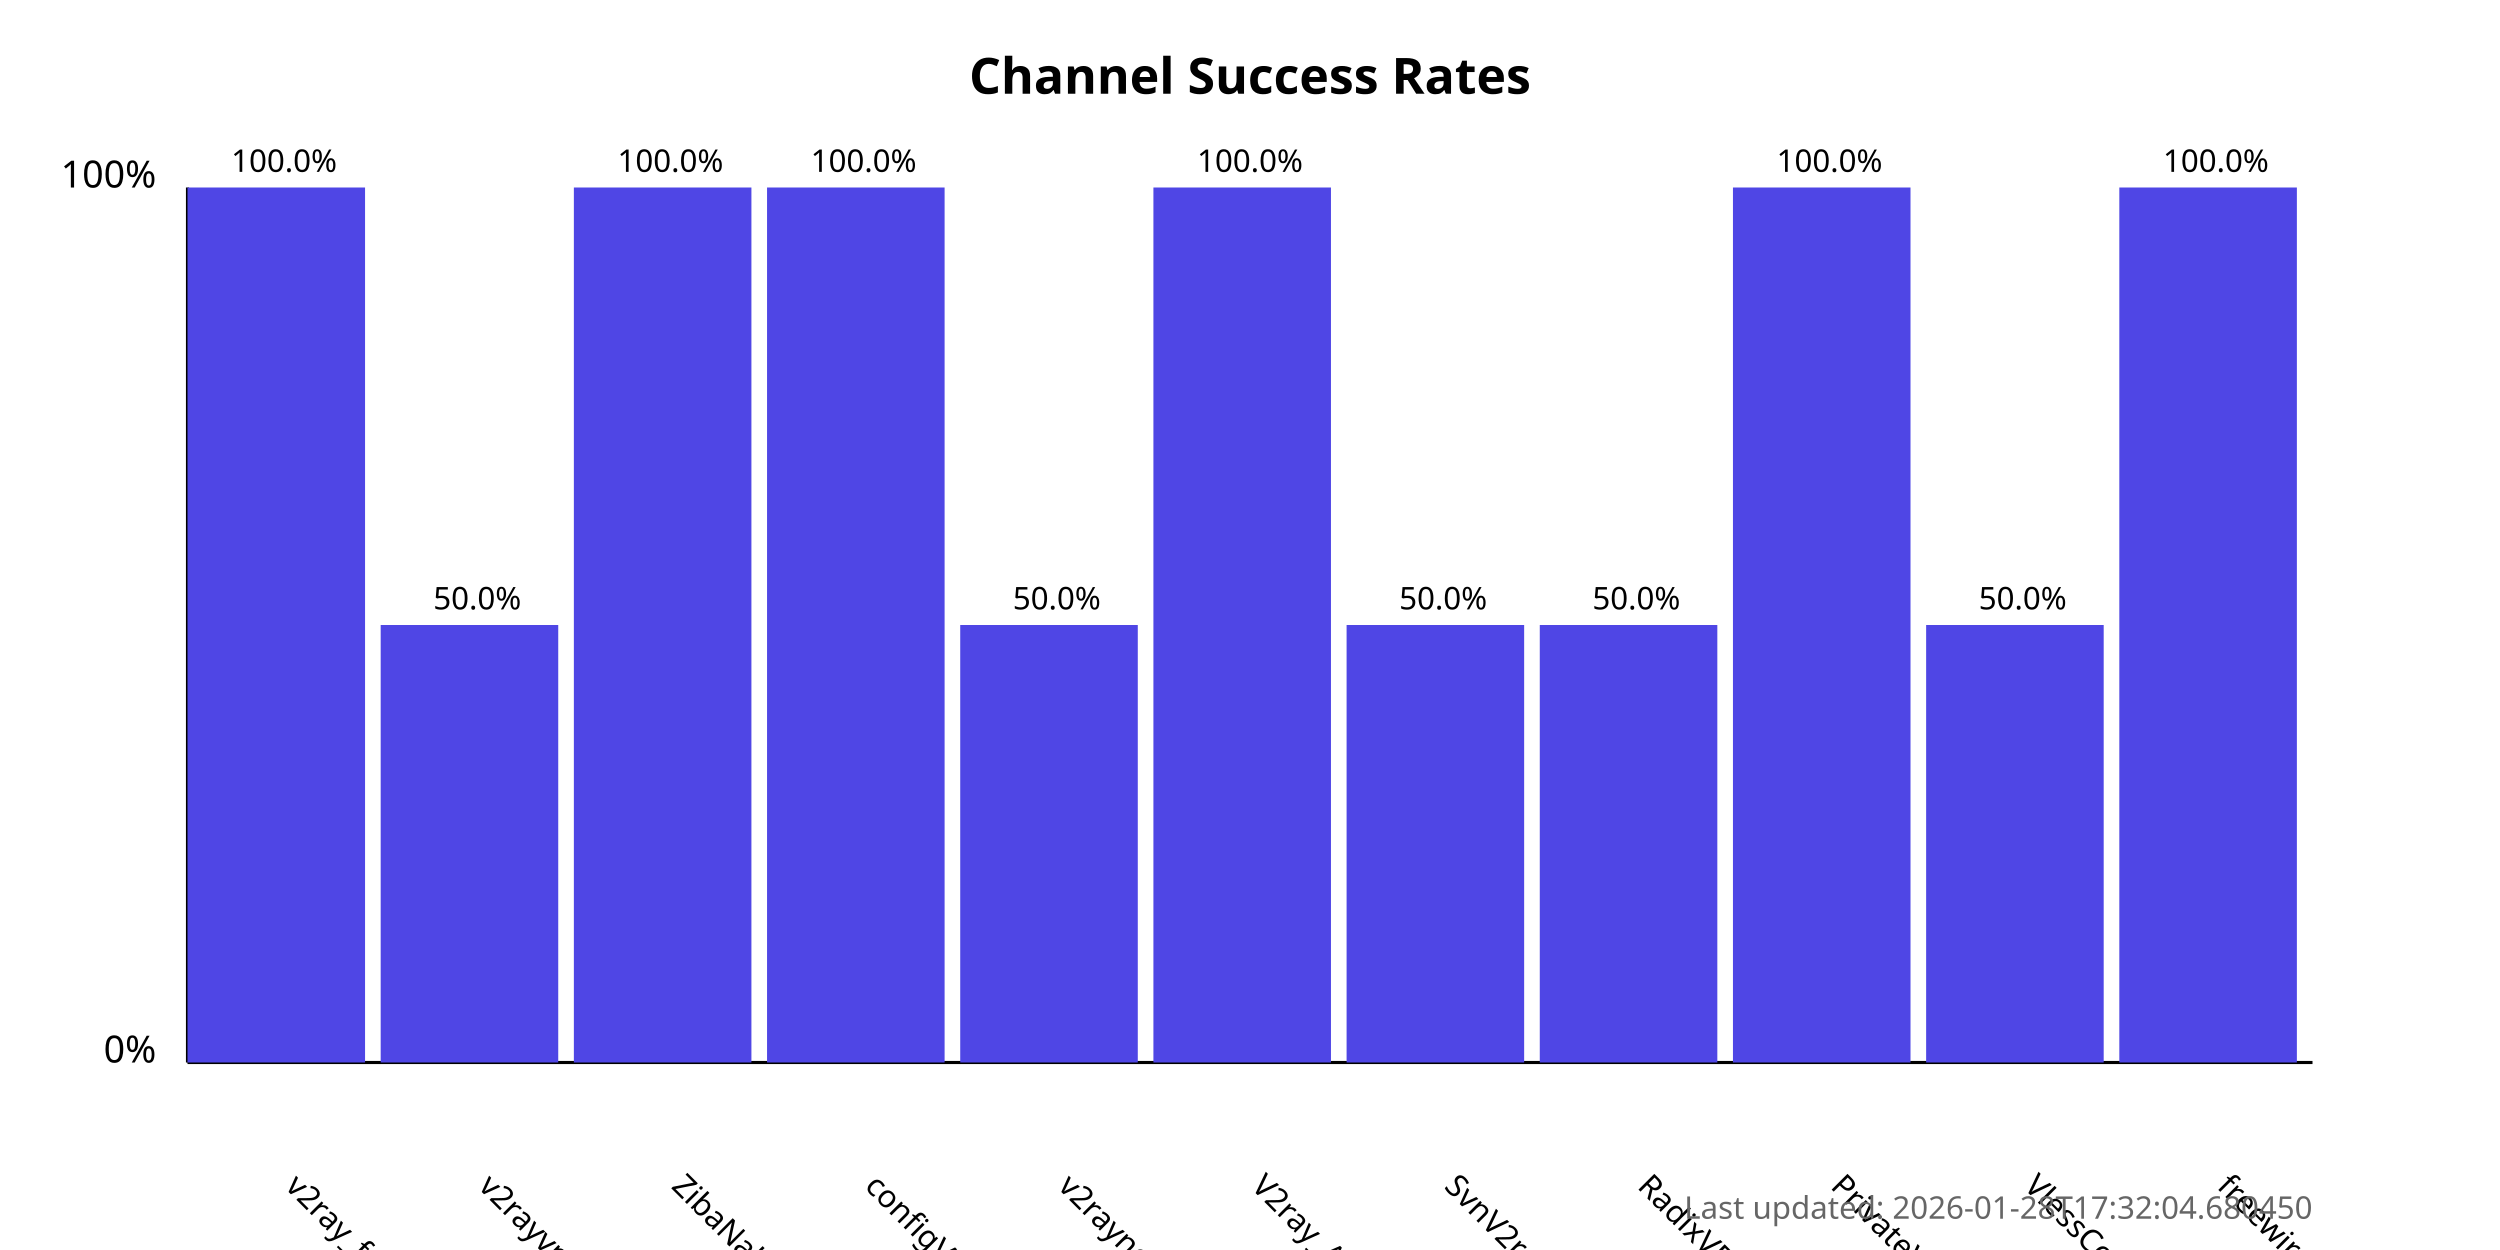
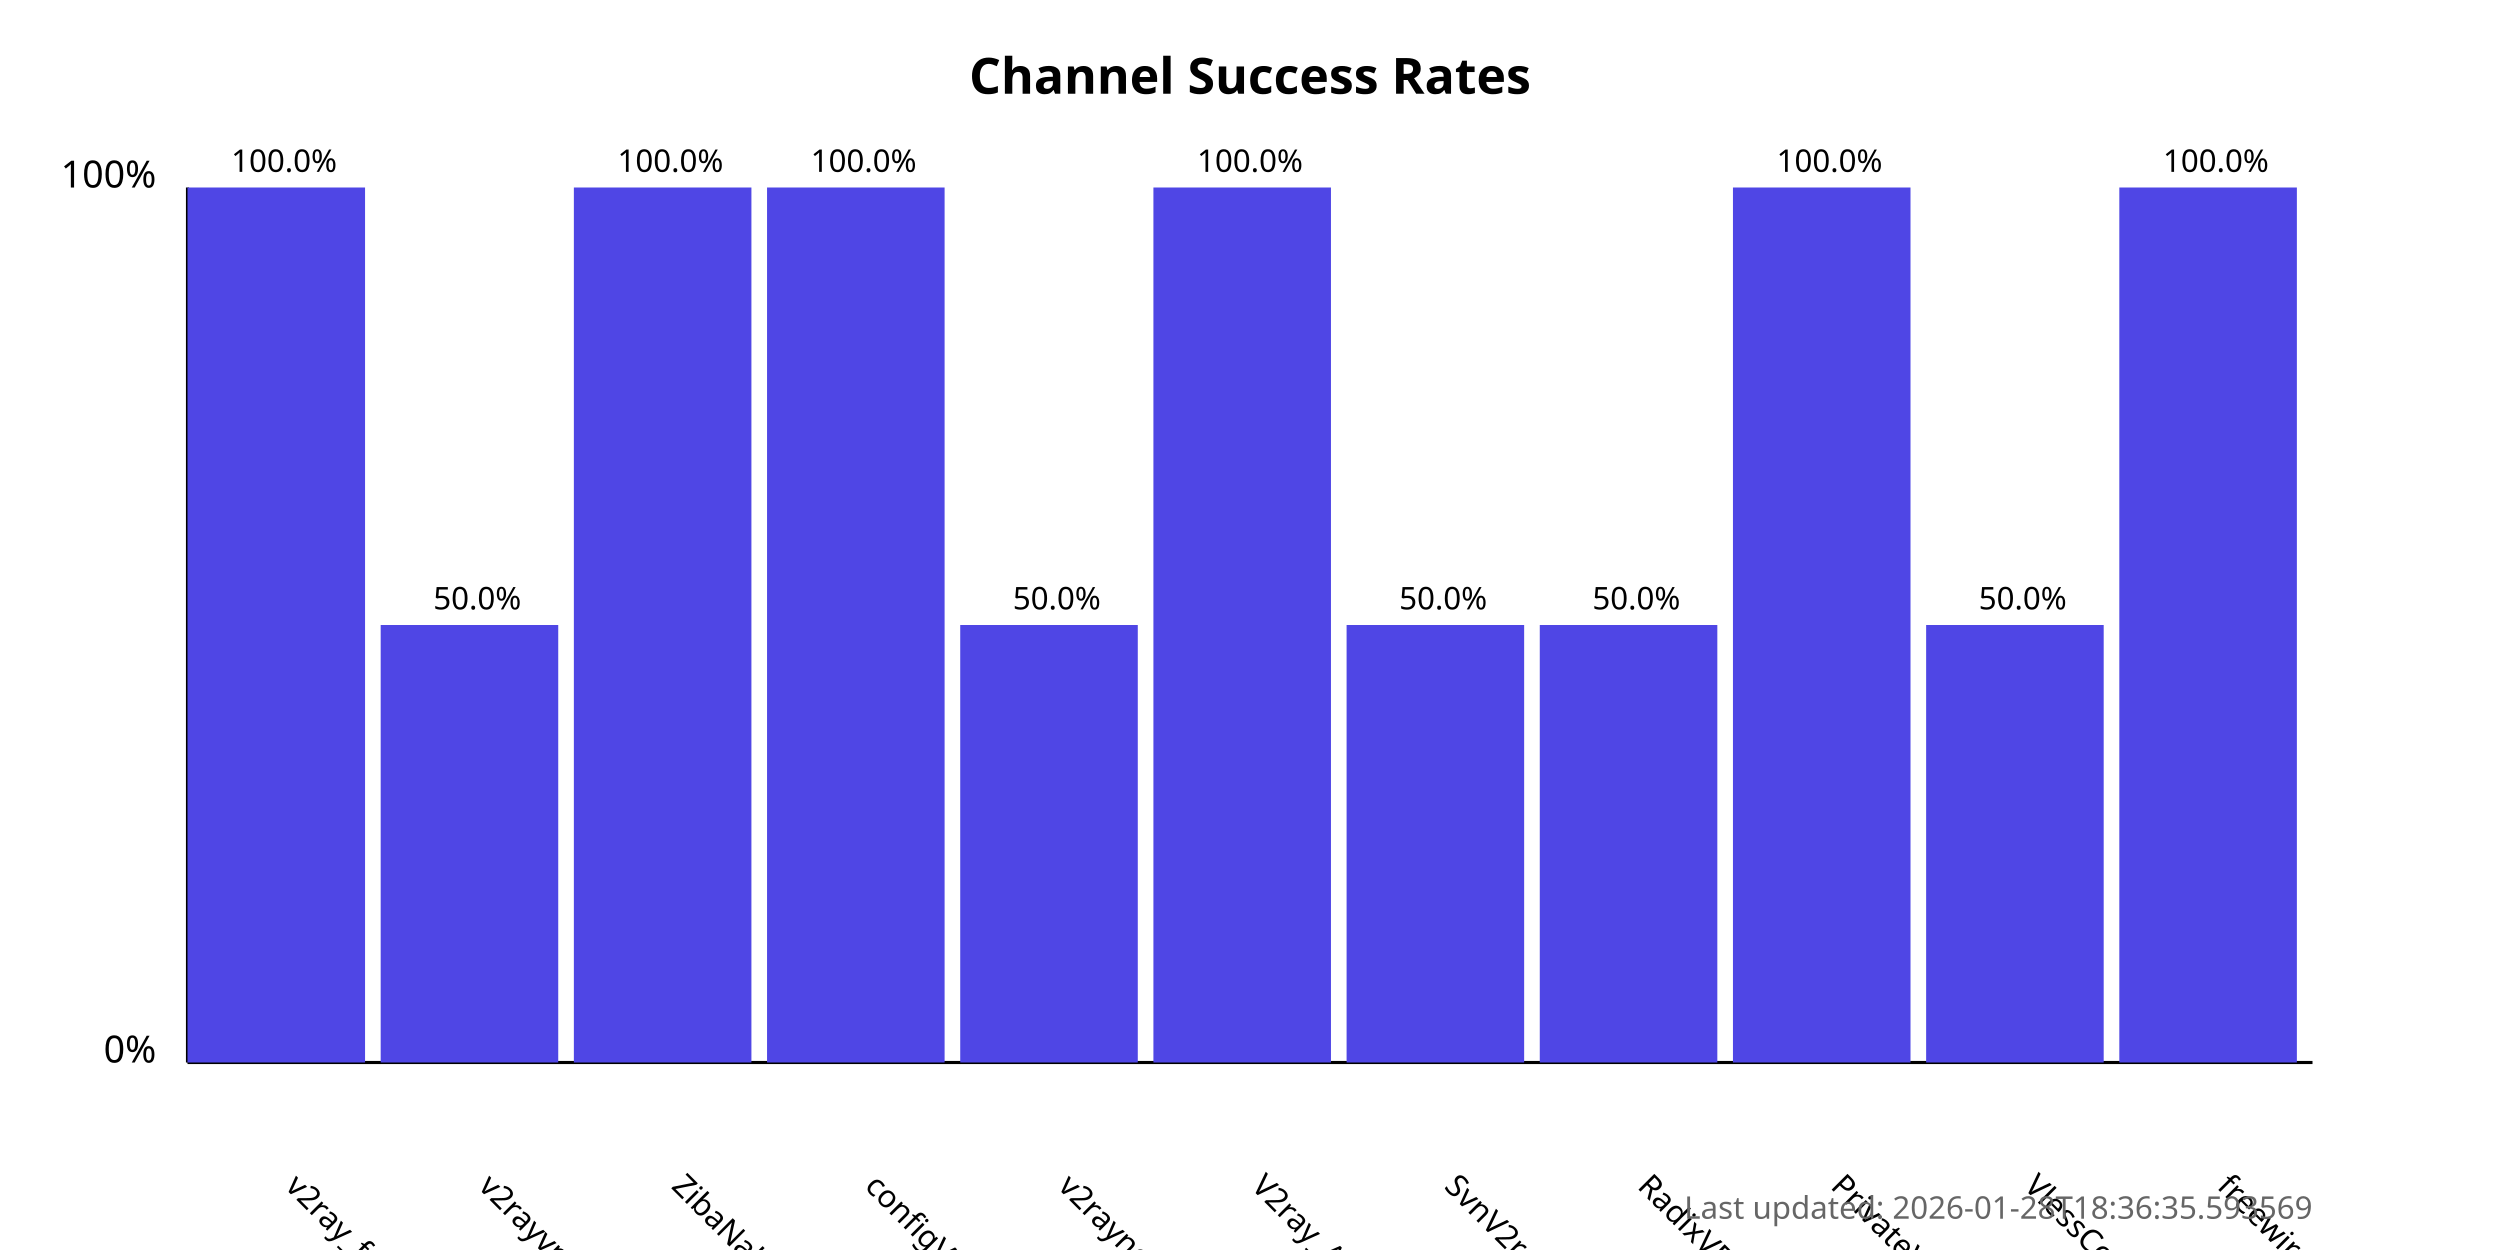
<svg xmlns="http://www.w3.org/2000/svg" width="800" height="400">
  <style>
            .chart-title { font: bold 16px sans-serif; }
            .axis-label { font: 12px sans-serif; }
            .tick-label { font: 10px sans-serif; }
            .bar { fill: #4f46e5; }
            .bar:hover { fill: #6366f1; }
            .timestamp { font: 10px sans-serif; fill: #666; }
        </style>
  <text x="400.0" y="30" text-anchor="middle" class="chart-title">
            Channel Success Rates
        </text>
  <line x1="60" y1="340" x2="60" y2="60" stroke="black" stroke-width="1" />
  <line x1="60" y1="340" x2="740" y2="340" stroke="black" stroke-width="1" />
  <text x="50" y="340" text-anchor="end" class="axis-label">0%</text>
  <text x="50" y="60" text-anchor="end" class="axis-label">100%</text>
  <g>
    <rect x="60" y="60.0" width="56.818" height="280.0" class="bar" />
    <text x="90.909" y="380" transform="rotate(45, 90.90909, 380)" text-anchor="start" class="tick-label">
                v2ray_free_conf
            </text>
    <text x="90.909" y="55.0" text-anchor="middle" class="tick-label">
                100.0%
            </text>
  </g>
  <g>
    <rect x="121.818" y="200.0" width="56.818" height="140.0" class="bar" />
    <text x="152.727" y="380" transform="rotate(45, 152.7273, 380)" text-anchor="start" class="tick-label">
                v2rayvpno
            </text>
    <text x="152.727" y="195.0" text-anchor="middle" class="tick-label">
                50.0%
            </text>
  </g>
  <g>
    <rect x="183.636" y="60.0" width="56.818" height="280.0" class="bar" />
    <text x="214.545" y="380" transform="rotate(45, 214.5455, 380)" text-anchor="start" class="tick-label">
                ZibaNabz
            </text>
    <text x="214.545" y="55.0" text-anchor="middle" class="tick-label">
                100.0%
            </text>
  </g>
  <g>
    <rect x="245.455" y="60.0" width="56.818" height="280.0" class="bar" />
    <text x="276.364" y="380" transform="rotate(45, 276.3636, 380)" text-anchor="start" class="tick-label">
                configV2rayForFree
            </text>
    <text x="276.364" y="55.0" text-anchor="middle" class="tick-label">
                100.0%
            </text>
  </g>
  <g>
    <rect x="307.273" y="200.0" width="56.818" height="140.0" class="bar" />
    <text x="338.182" y="380" transform="rotate(45, 338.1818, 380)" text-anchor="start" class="tick-label">
                v2rayngvpn
            </text>
    <text x="338.182" y="195.0" text-anchor="middle" class="tick-label">
                50.0%
            </text>
  </g>
  <g>
    <rect x="369.091" y="60.0" width="56.818" height="280.0" class="bar" />
    <text x="400.0" y="380" transform="rotate(45, 400.0, 380)" text-anchor="start" class="tick-label">
                V2ray_Alpha
            </text>
    <text x="400.0" y="55.0" text-anchor="middle" class="tick-label">
                100.0%
            </text>
  </g>
  <g>
    <rect x="430.909" y="200.0" width="56.818" height="140.0" class="bar" />
    <text x="461.818" y="380" transform="rotate(45, 461.8182, 380)" text-anchor="start" class="tick-label">
                SvnV2ray
            </text>
    <text x="461.818" y="195.0" text-anchor="middle" class="tick-label">
                50.0%
            </text>
  </g>
  <g>
    <rect x="492.727" y="200.0" width="56.818" height="140.0" class="bar" />
    <text x="523.636" y="380" transform="rotate(45, 523.6364, 380)" text-anchor="start" class="tick-label">
                RadixVPN
            </text>
    <text x="523.636" y="195.0" text-anchor="middle" class="tick-label">
                50.0%
            </text>
  </g>
  <g>
    <rect x="554.545" y="60.0" width="56.818" height="280.0" class="bar" />
    <text x="585.455" y="380" transform="rotate(45, 585.4545, 380)" text-anchor="start" class="tick-label">
                PrivateVPNs
            </text>
    <text x="585.455" y="55.0" text-anchor="middle" class="tick-label">
                100.0%
            </text>
  </g>
  <g>
    <rect x="616.364" y="200.0" width="56.818" height="140.0" class="bar" />
    <text x="647.273" y="380" transform="rotate(45, 647.2727, 380)" text-anchor="start" class="tick-label">
                VlessConfig
            </text>
    <text x="647.273" y="195.0" text-anchor="middle" class="tick-label">
                50.0%
            </text>
  </g>
  <g>
    <rect x="678.182" y="60.0" width="56.818" height="280.0" class="bar" />
    <text x="709.091" y="380" transform="rotate(45, 709.0909, 380)" text-anchor="start" class="tick-label">
                freewireguard
            </text>
    <text x="709.091" y="55.0" text-anchor="middle" class="tick-label">
                100.0%
            </text>
  </g>
  <text x="740" y="390" text-anchor="end" class="timestamp">
-             Last updated: 2026-01-28T17:32:04.680450
+             Last updated: 2026-01-28T18:36:35.593569
        </text>
</svg>
